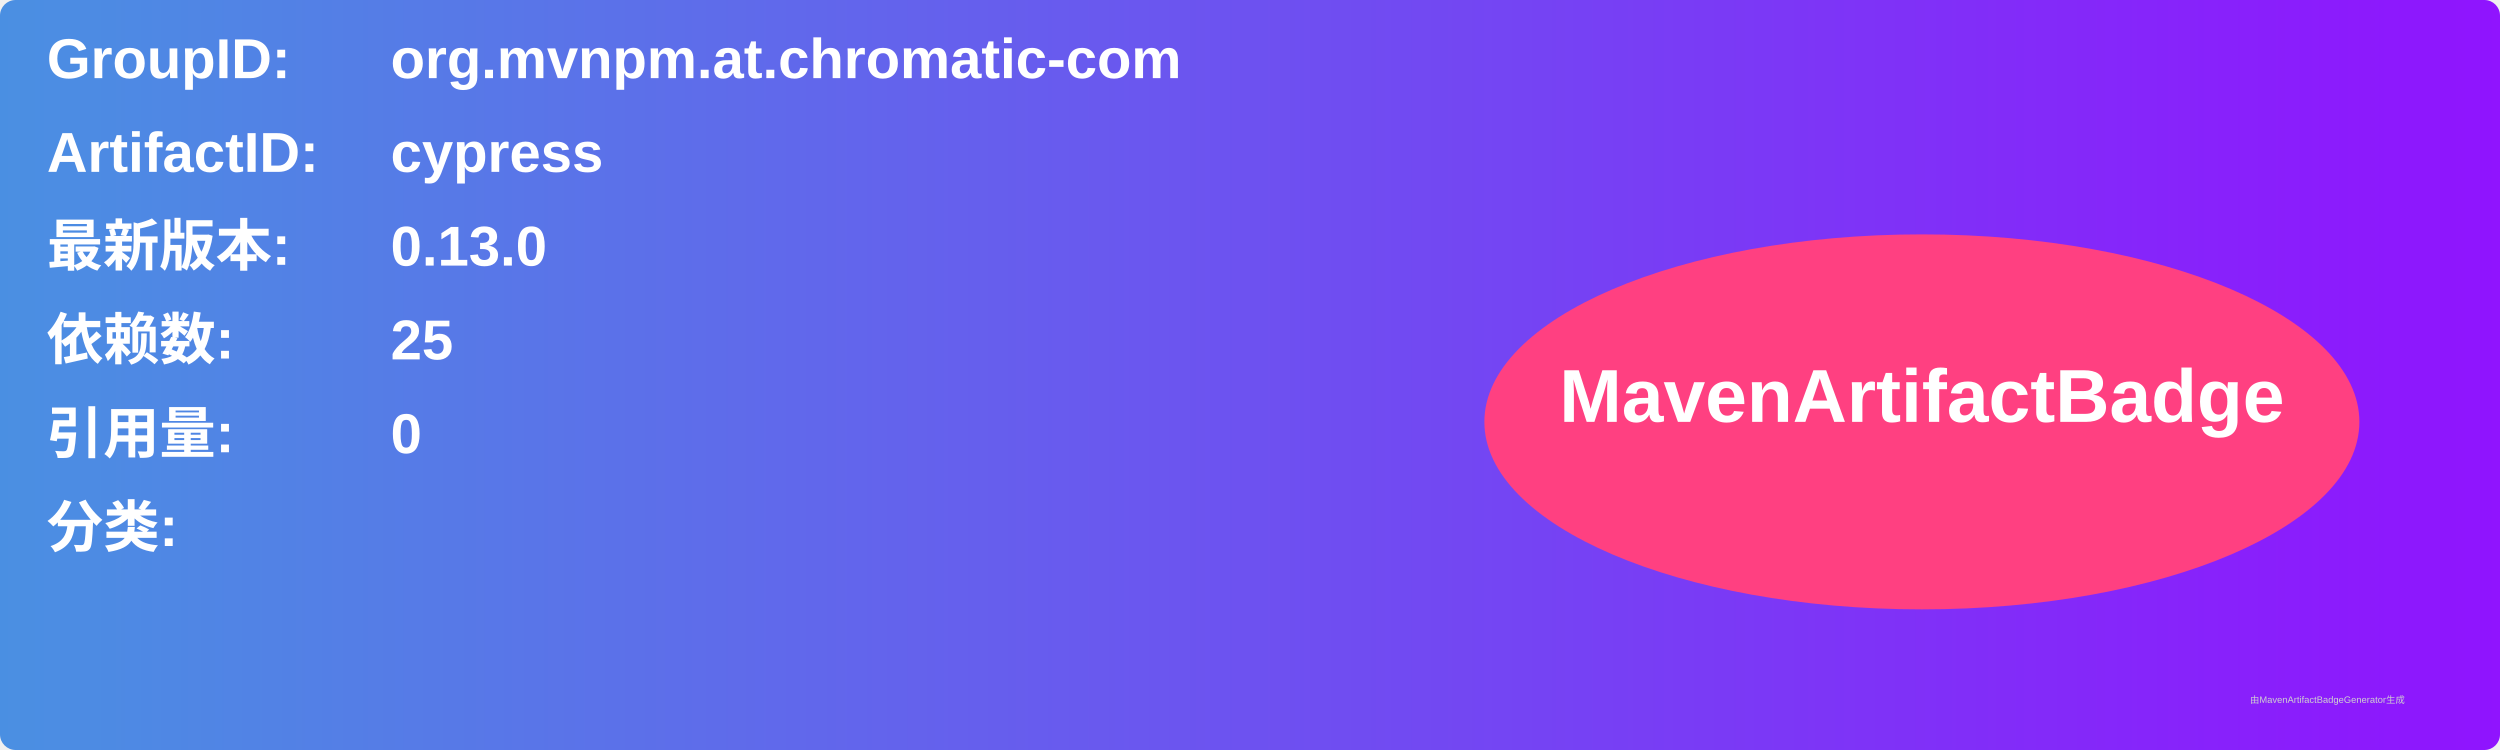
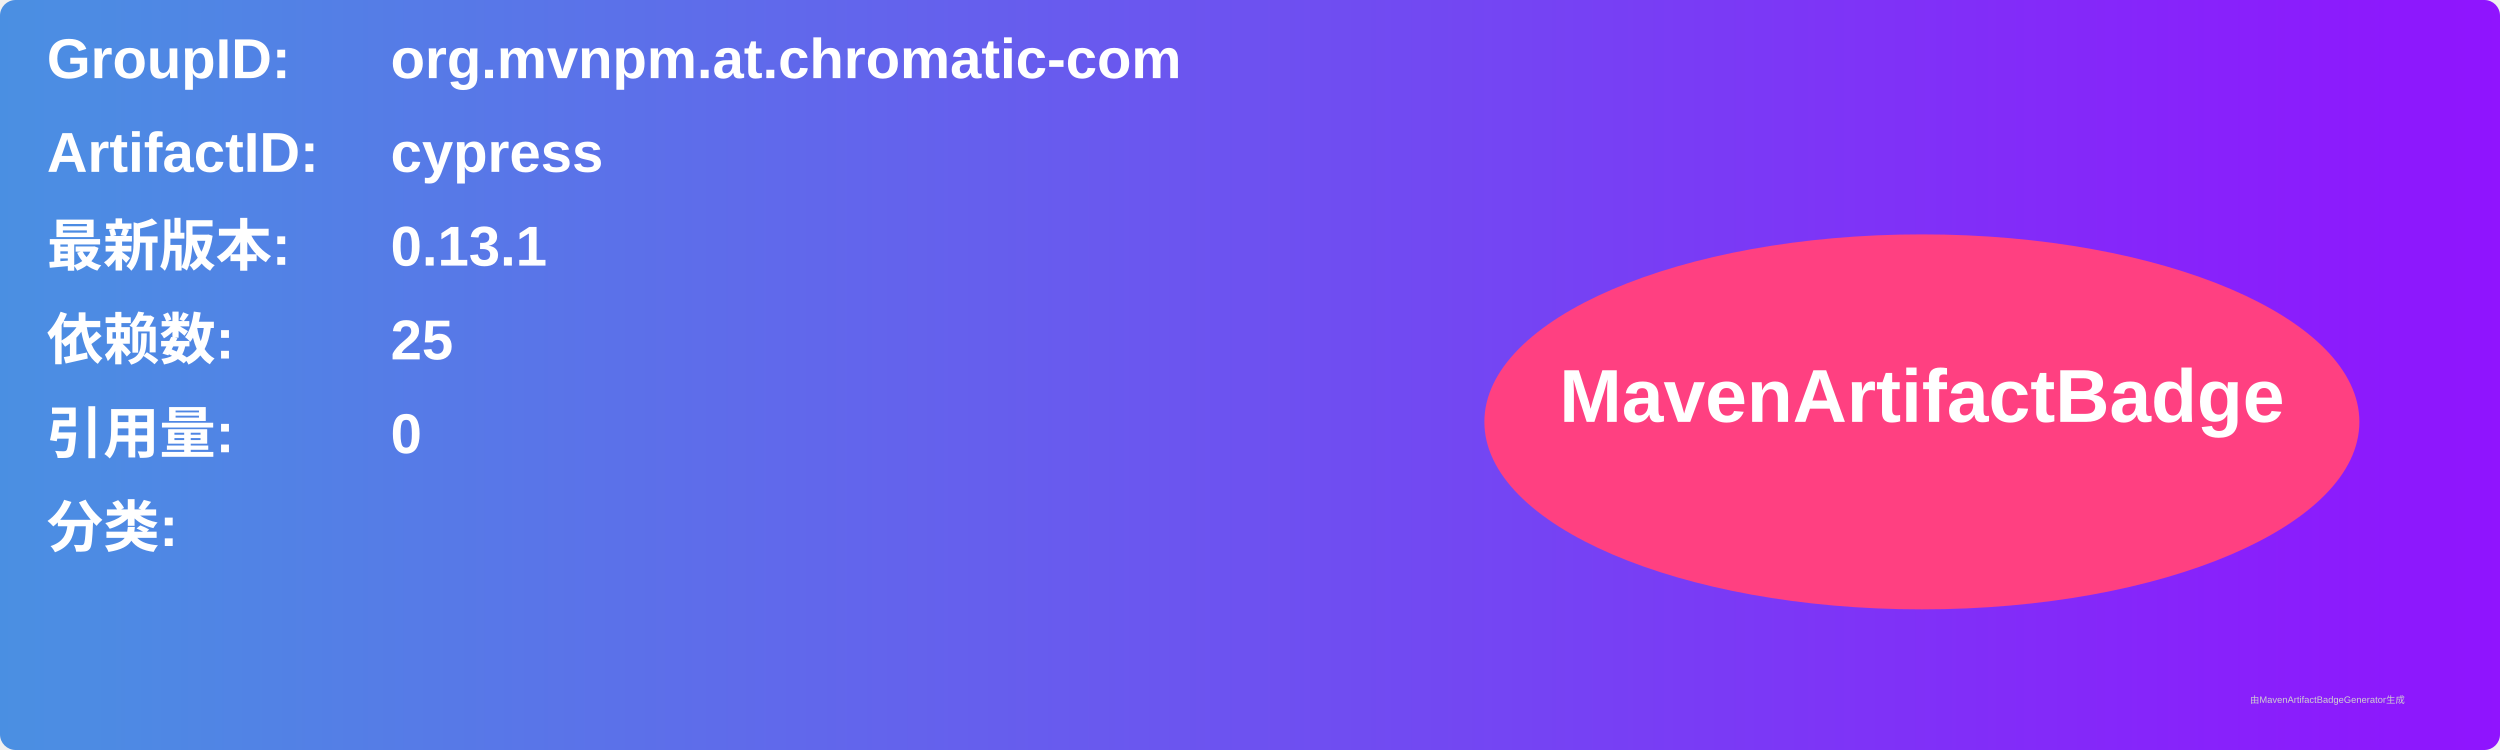
<svg xmlns="http://www.w3.org/2000/svg" width="800" height="240" viewBox="0 0 800 240">
  <linearGradient id="grad" x1="0%" y1="0%" x2="100%" y2="0%">
    <stop offset="0%" stop-color="#4a90e2" />
    <stop offset="100%" stop-color="#9013fe" />
  </linearGradient>
  <rect width="100%" height="100%" rx="5" ry="5" fill="url(#grad)" />
  <g transform="translate(15, 15)">
    <text x="0" y="10" font-family="Arial" font-size="18" fill="white" font-weight="bold" width="260">GroupID:</text>
    <text x="110" y="10" font-family="Arial" font-size="18" fill="white" font-weight="bold" width="460">org.mvnpm.at.chromatic-com</text>
    <text x="0" y="40" font-family="Arial" font-size="18" fill="white" font-weight="bold" width="260">ArtifactID:</text>
    <text x="110" y="40" font-family="Arial" font-size="18" fill="white" font-weight="bold" width="460">cypress</text>
    <text x="0" y="70" font-family="Arial" font-size="18" fill="white" font-weight="bold">最新版本:</text>
    <text x="110" y="70" font-family="Arial" font-size="18" fill="white" font-weight="bold">
-       <tspan font-weight="bold">0.13.0</tspan>
+       <tspan font-weight="bold">0.13.1</tspan>
    </text>
    <text x="0" y="100" font-family="Arial" font-size="18" fill="white" font-weight="bold">依赖数: </text>
    <text x="110" y="100" font-family="Arial" font-size="18" fill="white">
      <tspan font-weight="bold">25</tspan>
    </text>
    <text x="0" y="130" font-family="Arial" font-size="18" fill="white" font-weight="bold">引用量: </text>
    <text x="110" y="130" font-family="Arial" font-size="18" fill="white">
      <tspan font-weight="bold">0</tspan>
    </text>
    <text x="0" y="160" font-family="Arial" font-size="18" fill="white" font-weight="bold">分类:</text>
    <text x="10" y="190" font-family="Arial" font-size="10" fill="white">
      <tspan font-weight="bold" />
    </text>
    <ellipse cx="600" cy="120" rx="140" ry="60" fill="#ff4081" />
    <text x="600" y="120" text-anchor="middle" font-family="Arial" font-size="24" fill="white" font-weight="bold">MavenArtifactBadge</text>
  </g>
  <text x="720" y="225" font-family="Arial" font-size="3" fill="#d0d0d0">由MavenArtifactBadgeGenerator生成</text>
</svg>
